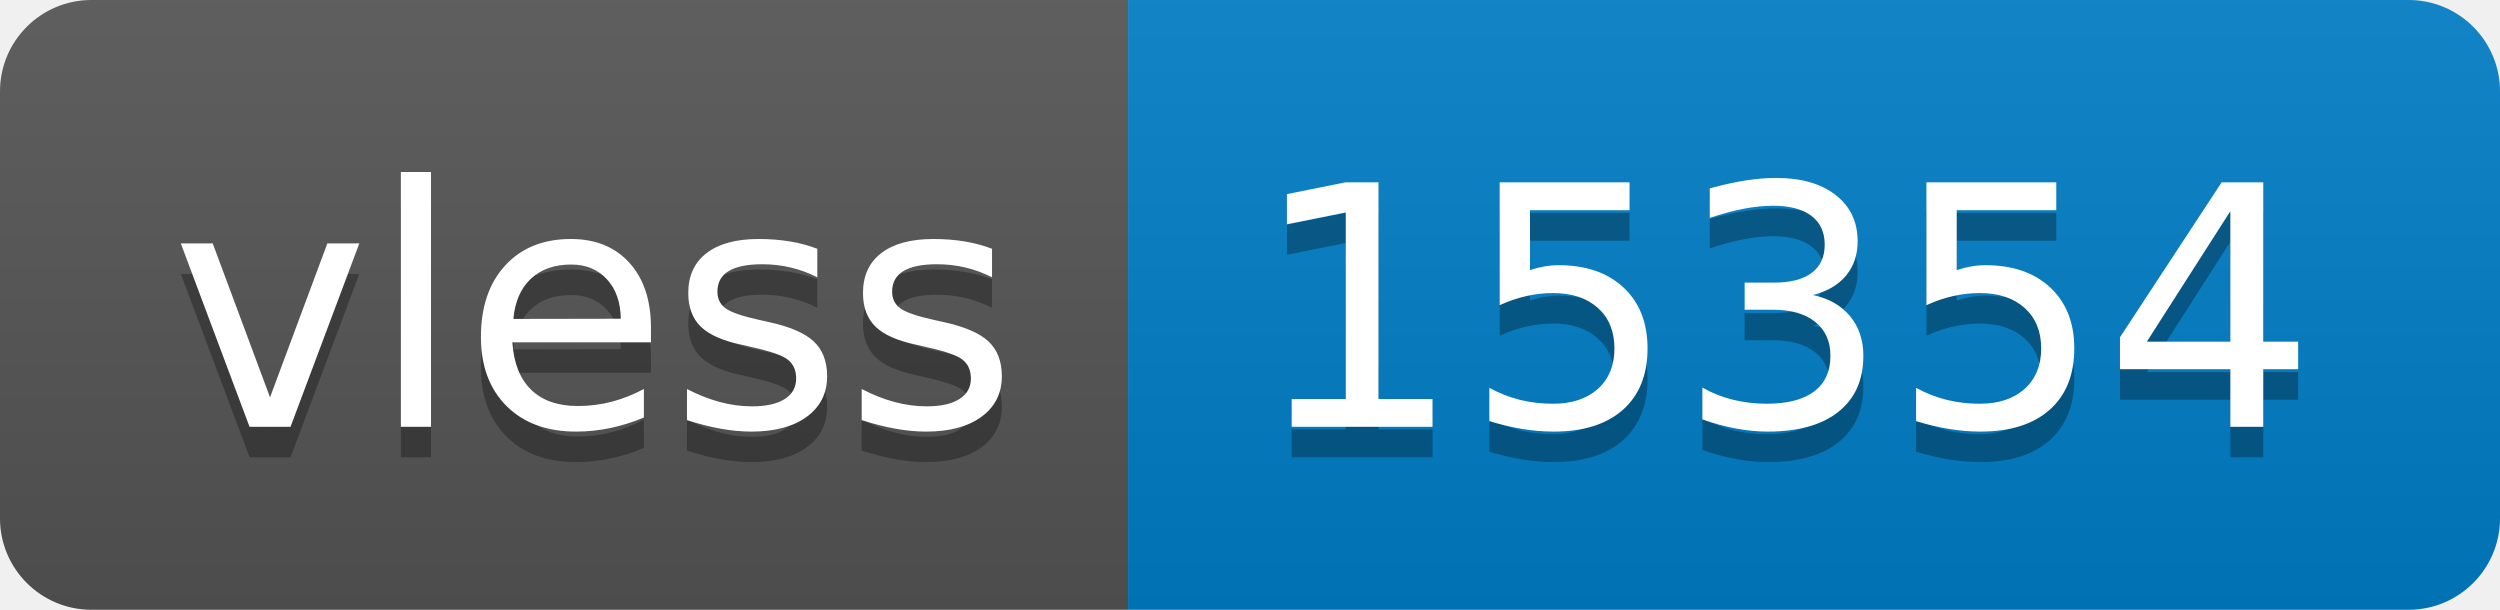
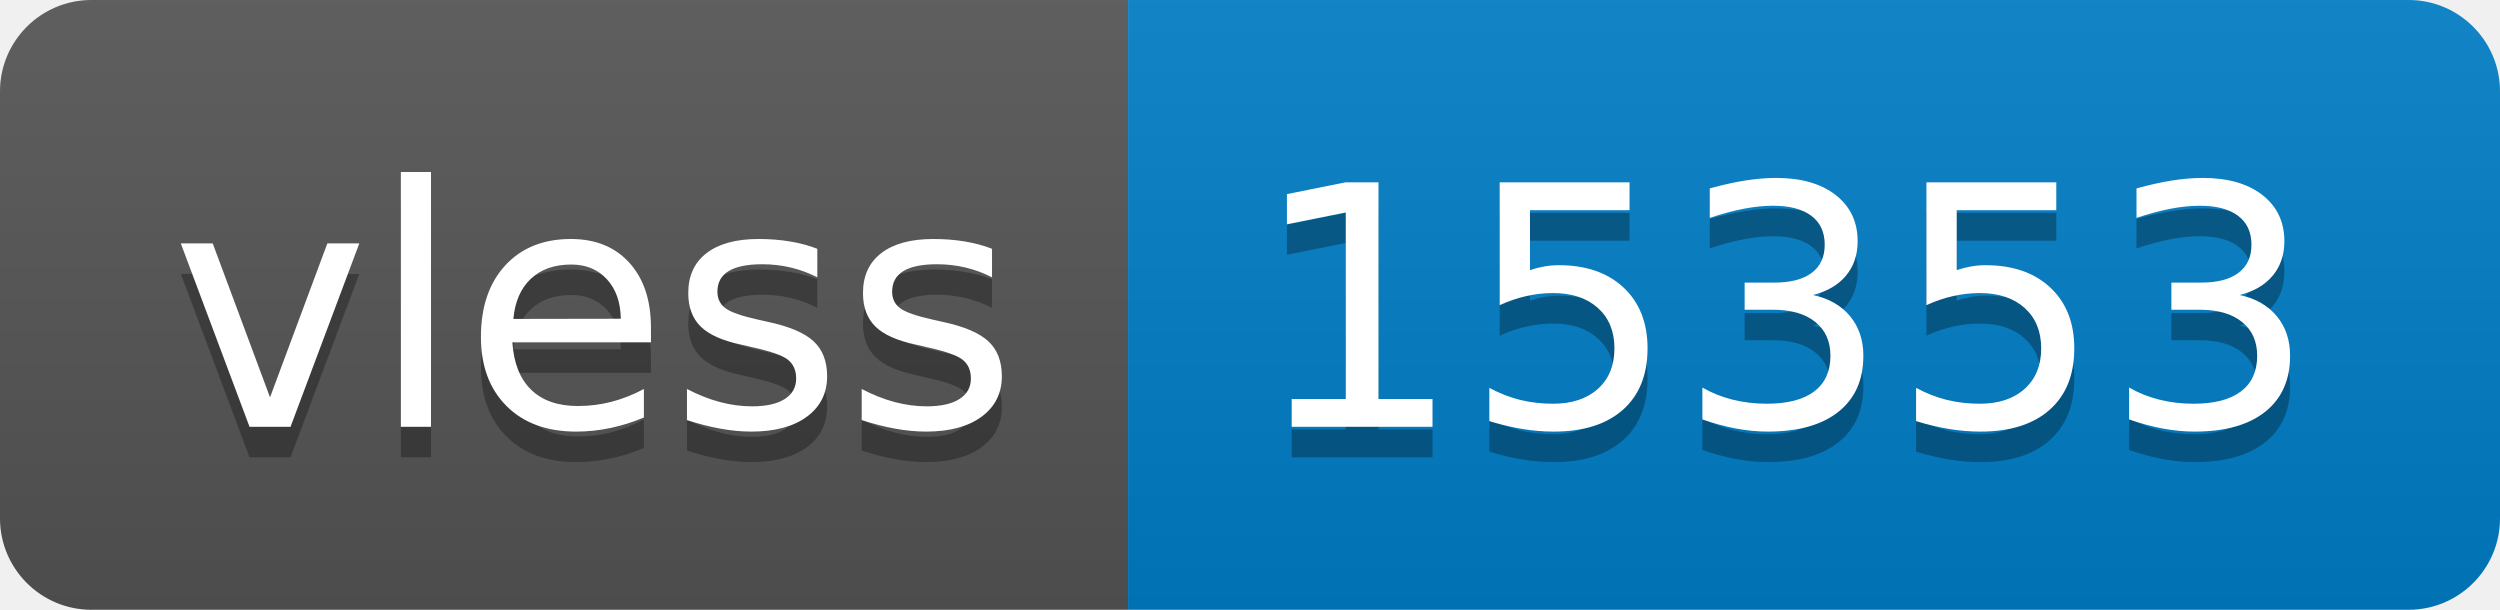
- <svg xmlns="http://www.w3.org/2000/svg" width="82" height="20" role="img" aria-label="vless: 15354">
+ <svg xmlns="http://www.w3.org/2000/svg" width="82" height="20" role="img" aria-label="vless: 15353">
  <linearGradient id="s" x2="0" y2="100%">
    <stop offset="0" stop-color="#bbb" stop-opacity=".1" />
    <stop offset="1" stop-opacity=".1" />
  </linearGradient>
  <clipPath id="r">
    <rect width="82" height="20" rx="3" fill="#fff" />
  </clipPath>
  <g clip-path="url(#r)">
    <rect width="37" height="20" fill="#555" />
    <rect x="37" width="45" height="20" fill="#007ec6" />
    <rect width="82" height="20" fill="url(#s)" />
  </g>
  <g fill="#fff" text-anchor="middle" font-family="Verdana,Geneva,DejaVu Sans,sans-serif" text-rendering="geometricPrecision" font-size="110">
    <text aria-hidden="true" x="195" y="150" fill="#010101" fill-opacity=".3" transform="scale(.1)" textLength="270">vless</text>
    <text x="195" y="140" transform="scale(.1)" fill="#fff" textLength="270">vless</text>
-     <text aria-hidden="true" x="585" y="150" fill="#010101" fill-opacity=".3" transform="scale(.1)" textLength="350">15354</text>
-     <text x="585" y="140" transform="scale(.1)" fill="#fff" textLength="350">15354</text>
+     <text aria-hidden="true" x="585" y="150" fill="#010101" fill-opacity=".3" transform="scale(.1)" textLength="350">15353</text>
+     <text x="585" y="140" transform="scale(.1)" fill="#fff" textLength="350">15353</text>
  </g>
</svg>
